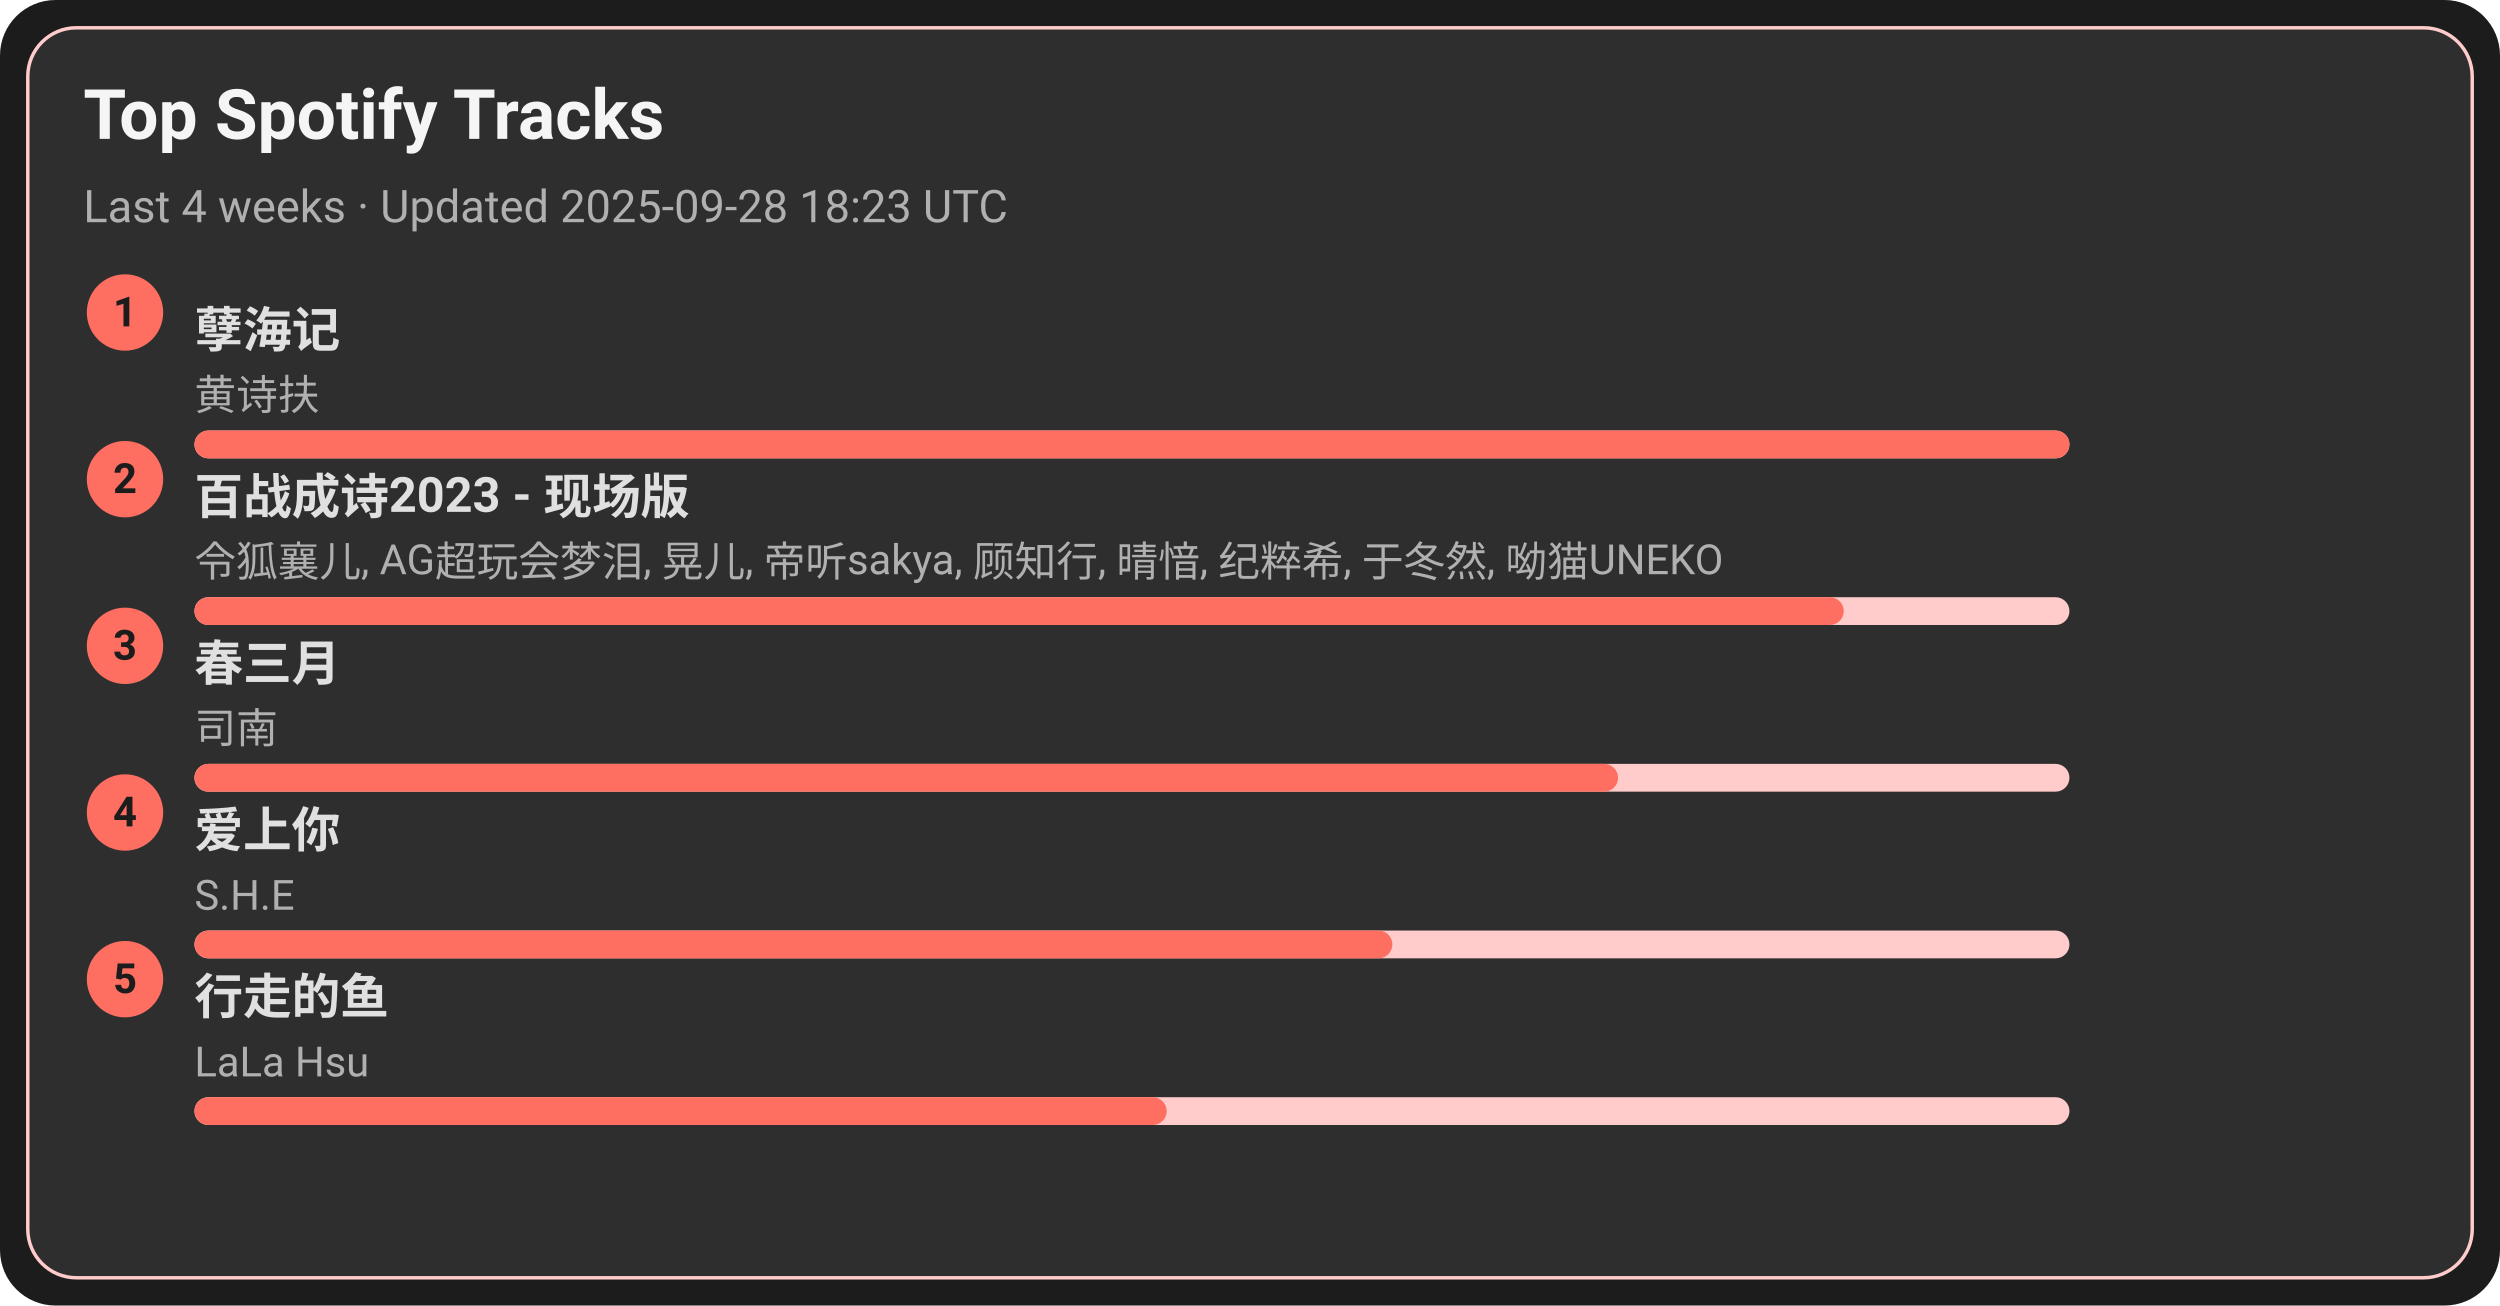
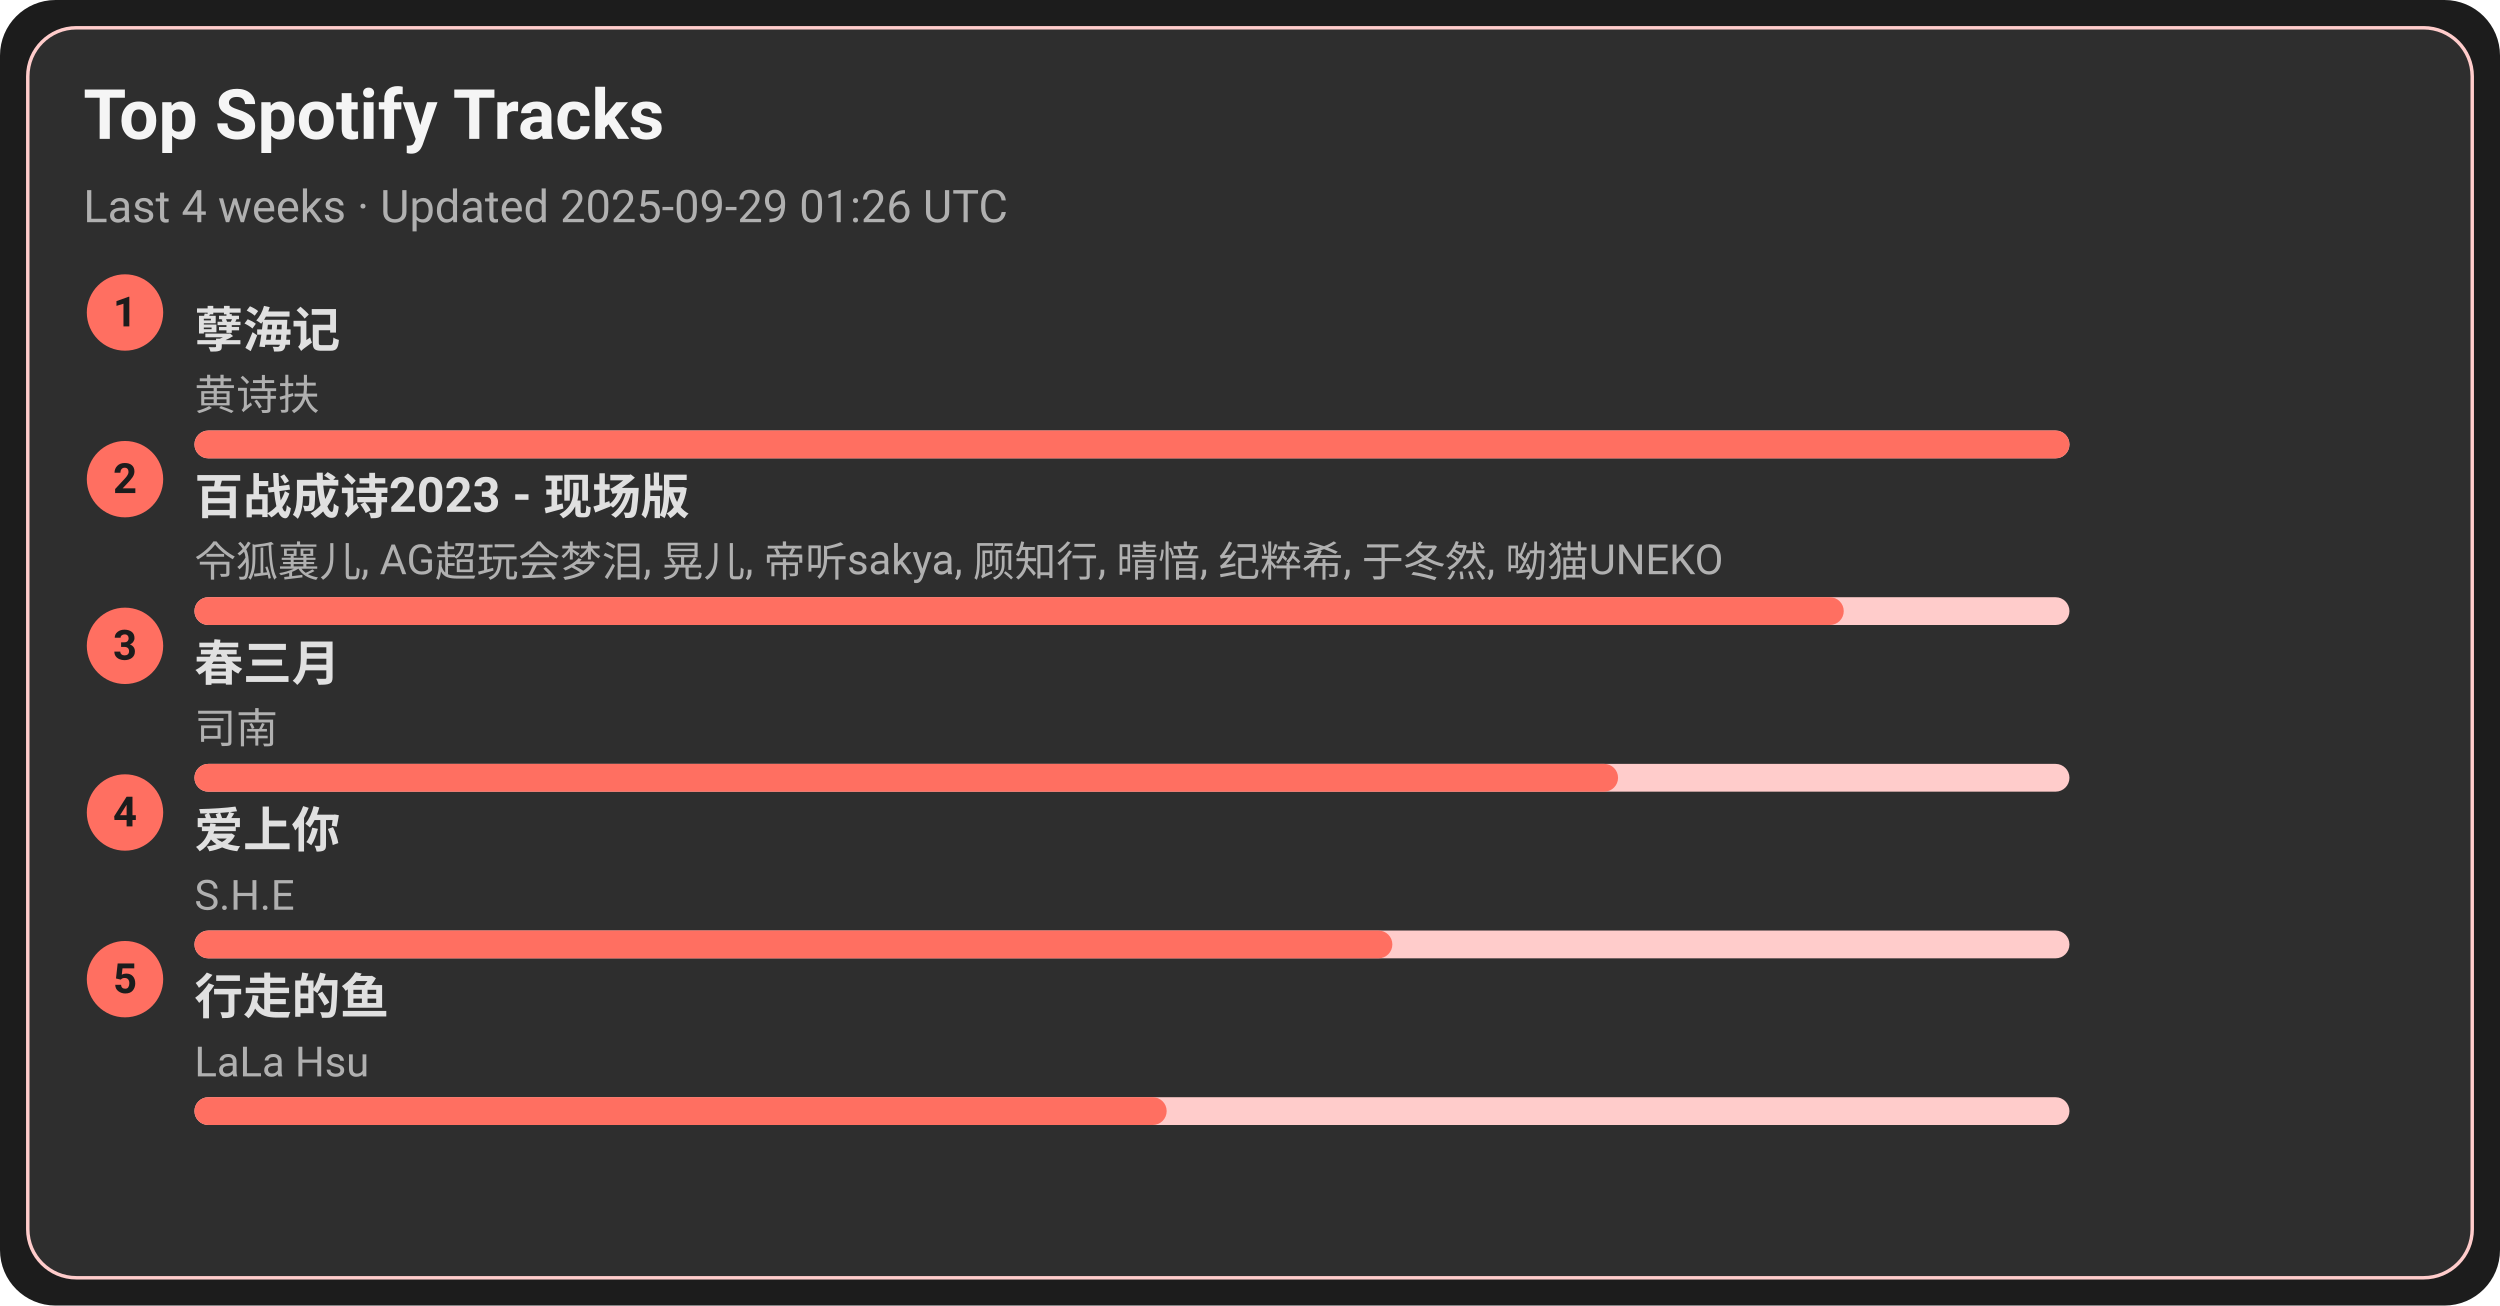
<svg xmlns="http://www.w3.org/2000/svg" width="720" height="376" viewBox="0 0 720 376">
  <style>text{font-family:-apple-system,BlinkMacSystemFont,Segoe UI,Roboto,Ubuntu,Helvetica Neue,Arial,Noto Sans,sans-serif}</style>
  <rect width="720" height="376" rx="16" fill="#1c1c1c" />
  <rect x="8" y="8" width="704" height="360" rx="14" fill="#2e2e2e" stroke="#ffcccb" />
  <text x="24" y="40" font-size="20" fill="#f5f5f5" font-weight="600">Top Spotify Tracks</text>
-   <text x="24" y="64" font-size="13" fill="#b0b0b0">Last 4 weeks · Updated 2025-09-28 18:23 UTC</text>
+   <text x="24" y="64" font-size="13" fill="#b0b0b0">Last 4 weeks · Updated 2025-09-29 01:26 UTC</text>
  <circle cx="36" cy="90" r="11" fill="#ff6f61" />
  <text x="36" y="94" text-anchor="middle" font-size="12" fill="#1c1c1c" font-weight="700">1</text>
  <a href="https://open.spotify.com/track/3eIovUMhirNN6btJbpzNqD" target="_blank" rel="noopener noreferrer">
    <text x="56" y="100" font-size="14" fill="#e0e0e0" font-weight="600">孽海记</text>
  </a>
  <text x="56" y="118" font-size="12" fill="#b0b0b0">黄诗扶</text>
  <rect x="56" y="124" width="540" height="8" rx="4" fill="#ffcccb" />
  <rect x="56" y="124" width="540" height="8" rx="4" fill="#ff6f61" />
  <circle cx="36" cy="138" r="11" fill="#ff6f61" />
  <text x="36" y="142" text-anchor="middle" font-size="12" fill="#1c1c1c" font-weight="700">2</text>
  <a href="https://open.spotify.com/track/2gttnS8fWnDwziLFt2TLEi" target="_blank" rel="noopener noreferrer">
    <text x="56" y="148" font-size="14" fill="#e0e0e0" font-weight="600">百战成诗2023 - 现场版</text>
  </a>
  <text x="56" y="166" font-size="12" fill="#b0b0b0">令狐襄儿, AG超玩会梦泪, 晃儿, 帝听sakya, 顾知行, 晴愔, 纪粹希, 于冬然, 呦猫UNEKO</text>
  <rect x="56" y="172" width="540" height="8" rx="4" fill="#ffcccb" />
  <rect x="56" y="172" width="475" height="8" rx="4" fill="#ff6f61" />
  <circle cx="36" cy="186" r="11" fill="#ff6f61" />
  <text x="36" y="190" text-anchor="middle" font-size="12" fill="#1c1c1c" font-weight="700">3</text>
  <a href="https://open.spotify.com/track/5A9BOP4WTk2UayDlMb8w98" target="_blank" rel="noopener noreferrer">
    <text x="56" y="196" font-size="14" fill="#e0e0e0" font-weight="600">春三月</text>
  </a>
  <text x="56" y="214" font-size="12" fill="#b0b0b0">司南</text>
  <rect x="56" y="220" width="540" height="8" rx="4" fill="#ffcccb" />
  <rect x="56" y="220" width="410" height="8" rx="4" fill="#ff6f61" />
  <circle cx="36" cy="234" r="11" fill="#ff6f61" />
  <text x="36" y="238" text-anchor="middle" font-size="12" fill="#1c1c1c" font-weight="700">4</text>
  <a href="https://open.spotify.com/track/4hcNpo1rtbzyNswsM5byTf" target="_blank" rel="noopener noreferrer">
    <text x="56" y="244" font-size="14" fill="#e0e0e0" font-weight="600">爱上你</text>
  </a>
  <text x="56" y="262" font-size="12" fill="#b0b0b0">S.H.E</text>
  <rect x="56" y="268" width="540" height="8" rx="4" fill="#ffcccb" />
  <rect x="56" y="268" width="345" height="8" rx="4" fill="#ff6f61" />
  <circle cx="36" cy="282" r="11" fill="#ff6f61" />
  <text x="36" y="286" text-anchor="middle" font-size="12" fill="#1c1c1c" font-weight="700">5</text>
  <a href="https://open.spotify.com/track/5tGyQ1cWTaHBfZSHWr8AZb" target="_blank" rel="noopener noreferrer">
    <text x="56" y="292" font-size="14" fill="#e0e0e0" font-weight="600">行走的鱼</text>
  </a>
  <text x="56" y="310" font-size="12" fill="#b0b0b0">LaLa Hsu</text>
  <rect x="56" y="316" width="540" height="8" rx="4" fill="#ffcccb" />
  <rect x="56" y="316" width="280" height="8" rx="4" fill="#ff6f61" />
</svg>
